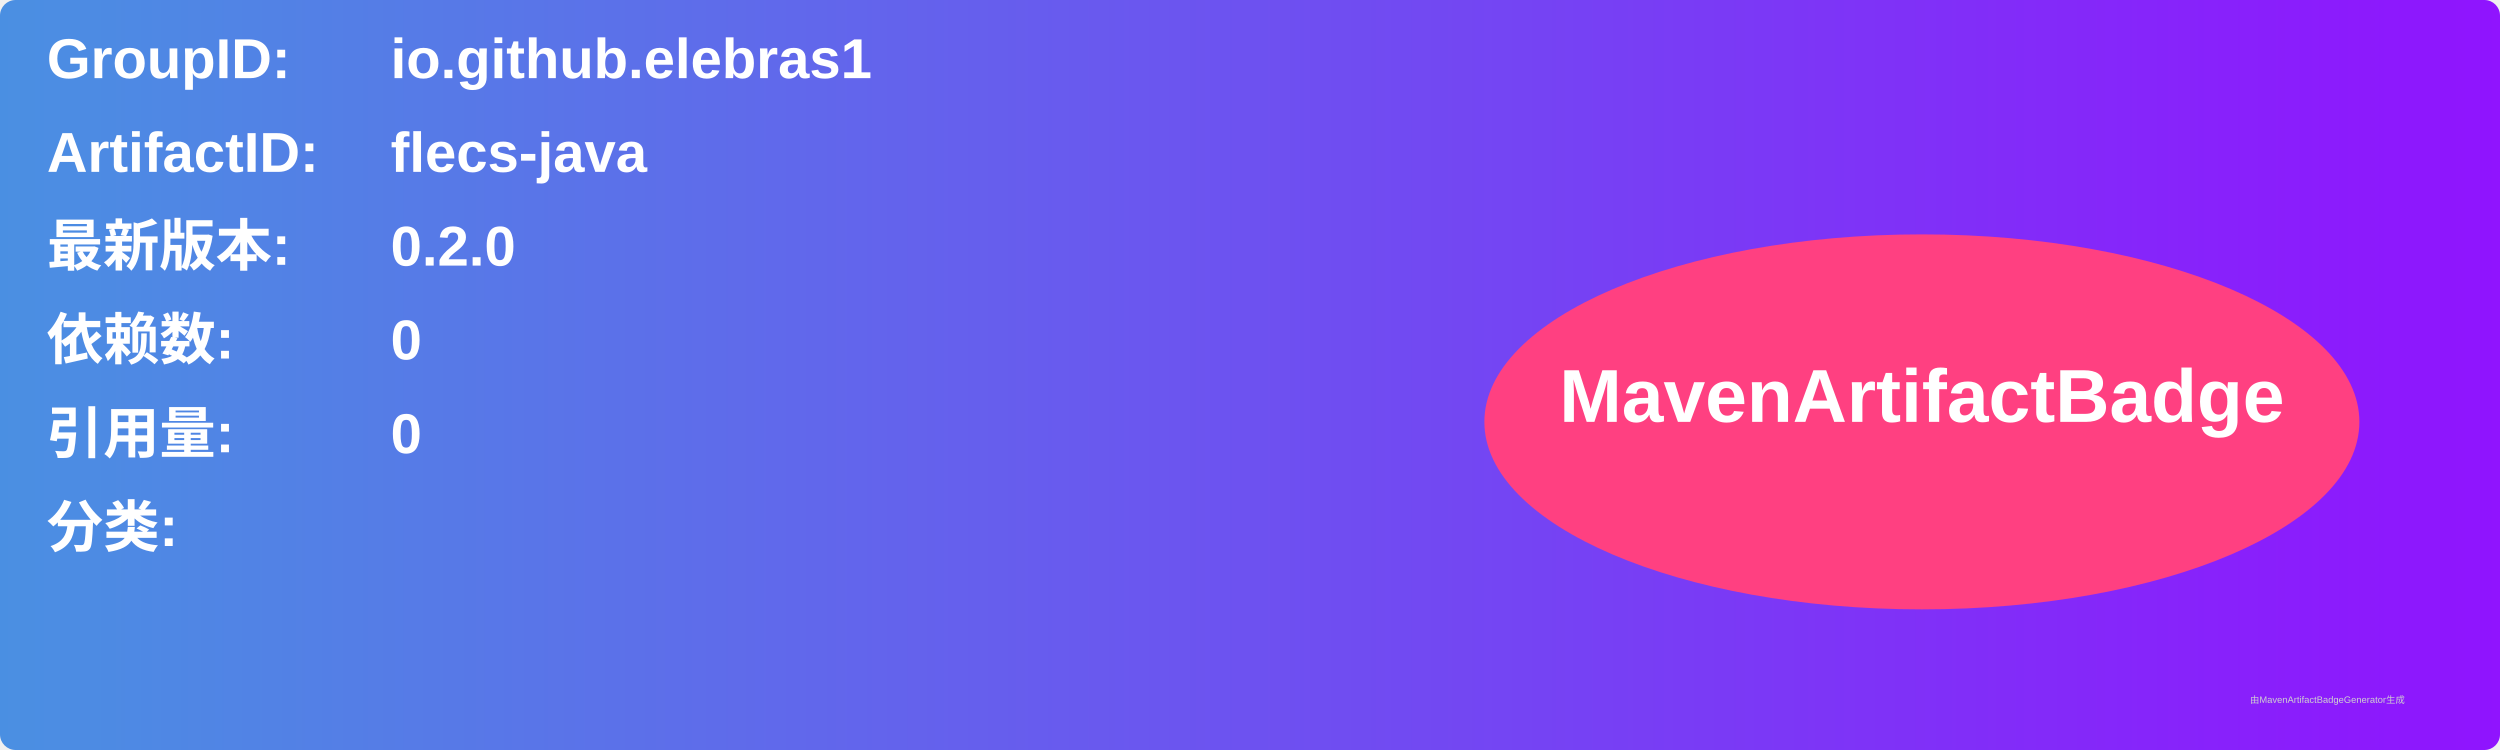
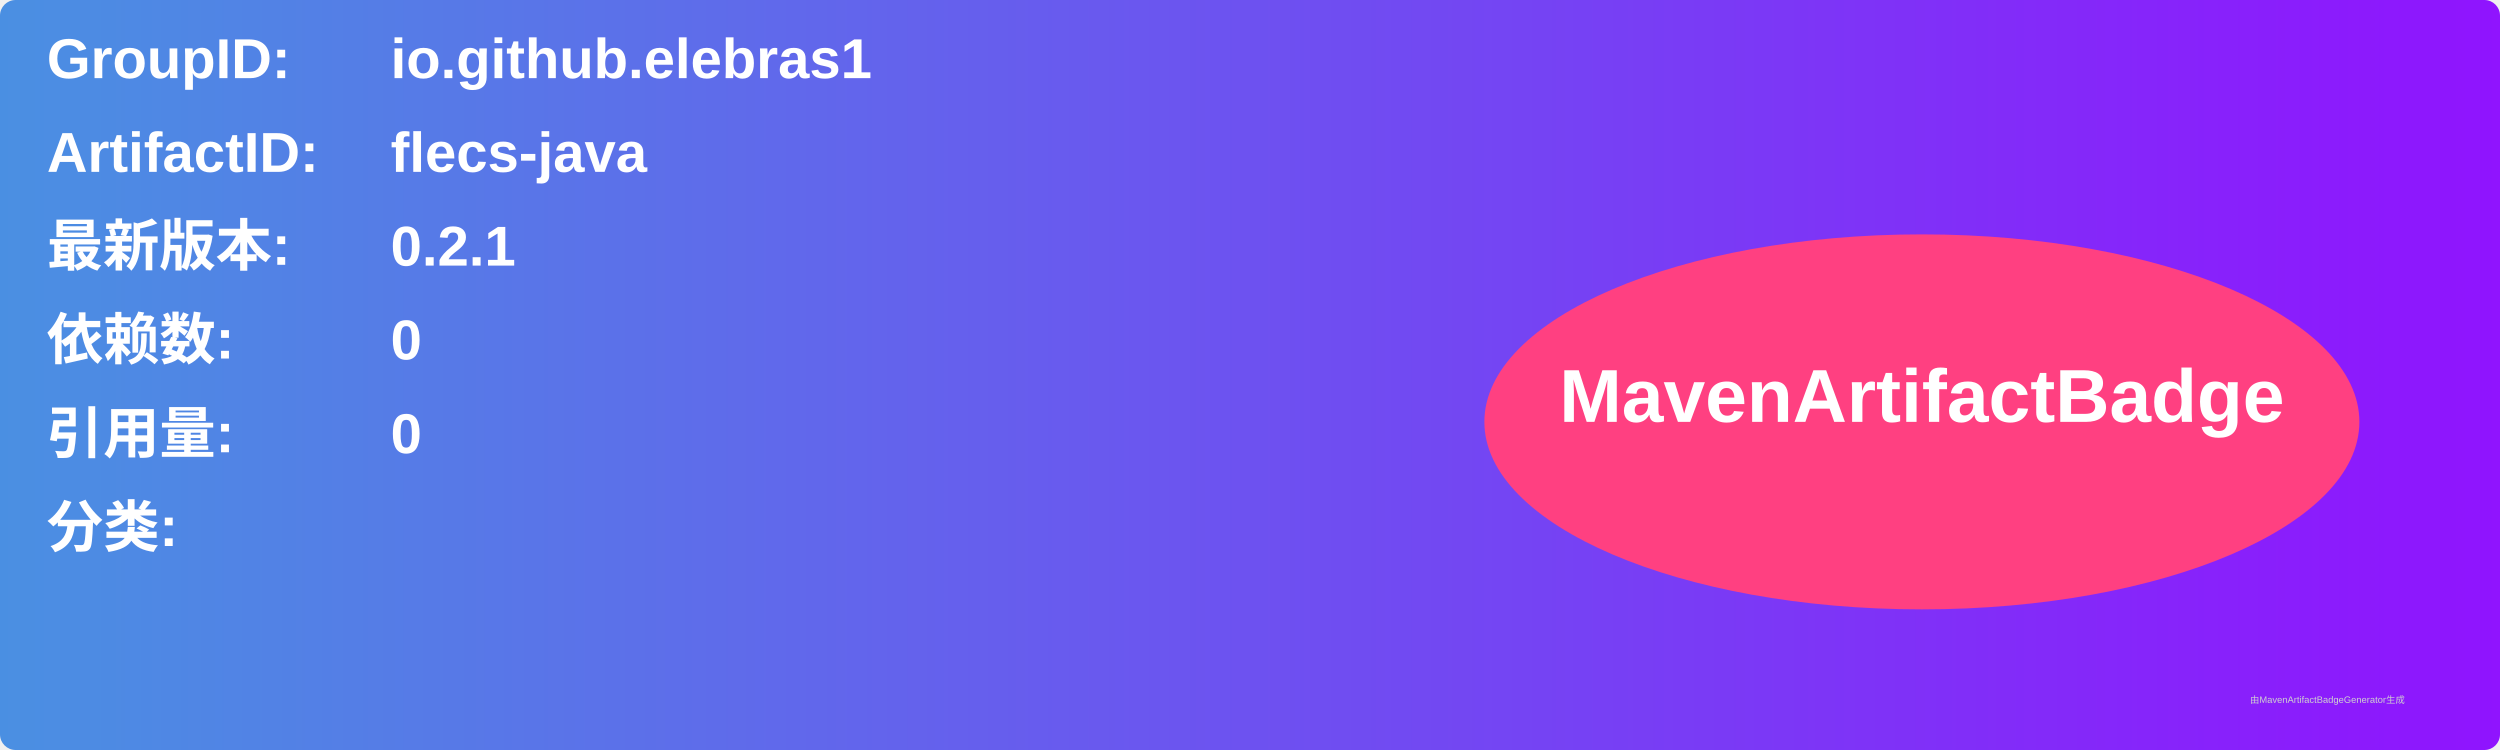
<svg xmlns="http://www.w3.org/2000/svg" width="800" height="240" viewBox="0 0 800 240">
  <linearGradient id="grad" x1="0%" y1="0%" x2="100%" y2="0%">
    <stop offset="0%" stop-color="#4a90e2" />
    <stop offset="100%" stop-color="#9013fe" />
  </linearGradient>
  <rect width="100%" height="100%" rx="5" ry="5" fill="url(#grad)" />
  <g transform="translate(15, 15)">
    <text x="0" y="10" font-family="Arial" font-size="18" fill="white" font-weight="bold" width="260">GroupID:</text>
    <text x="110" y="10" font-family="Arial" font-size="18" fill="white" font-weight="bold" width="460">io.github.elebras1</text>
    <text x="0" y="40" font-family="Arial" font-size="18" fill="white" font-weight="bold" width="260">ArtifactID:</text>
    <text x="110" y="40" font-family="Arial" font-size="18" fill="white" font-weight="bold" width="460">flecs-java</text>
    <text x="0" y="70" font-family="Arial" font-size="18" fill="white" font-weight="bold">最新版本:</text>
    <text x="110" y="70" font-family="Arial" font-size="18" fill="white" font-weight="bold">
-       <tspan font-weight="bold">0.2.0</tspan>
+       <tspan font-weight="bold">0.2.1</tspan>
    </text>
    <text x="0" y="100" font-family="Arial" font-size="18" fill="white" font-weight="bold">依赖数: </text>
    <text x="110" y="100" font-family="Arial" font-size="18" fill="white">
      <tspan font-weight="bold">0</tspan>
    </text>
    <text x="0" y="130" font-family="Arial" font-size="18" fill="white" font-weight="bold">引用量: </text>
    <text x="110" y="130" font-family="Arial" font-size="18" fill="white">
      <tspan font-weight="bold">0</tspan>
    </text>
    <text x="0" y="160" font-family="Arial" font-size="18" fill="white" font-weight="bold">分类:</text>
    <text x="10" y="190" font-family="Arial" font-size="10" fill="white">
      <tspan font-weight="bold" />
    </text>
    <ellipse cx="600" cy="120" rx="140" ry="60" fill="#ff4081" />
    <text x="600" y="120" text-anchor="middle" font-family="Arial" font-size="24" fill="white" font-weight="bold">MavenArtifactBadge</text>
  </g>
  <text x="720" y="225" font-family="Arial" font-size="3" fill="#d0d0d0">由MavenArtifactBadgeGenerator生成</text>
</svg>
